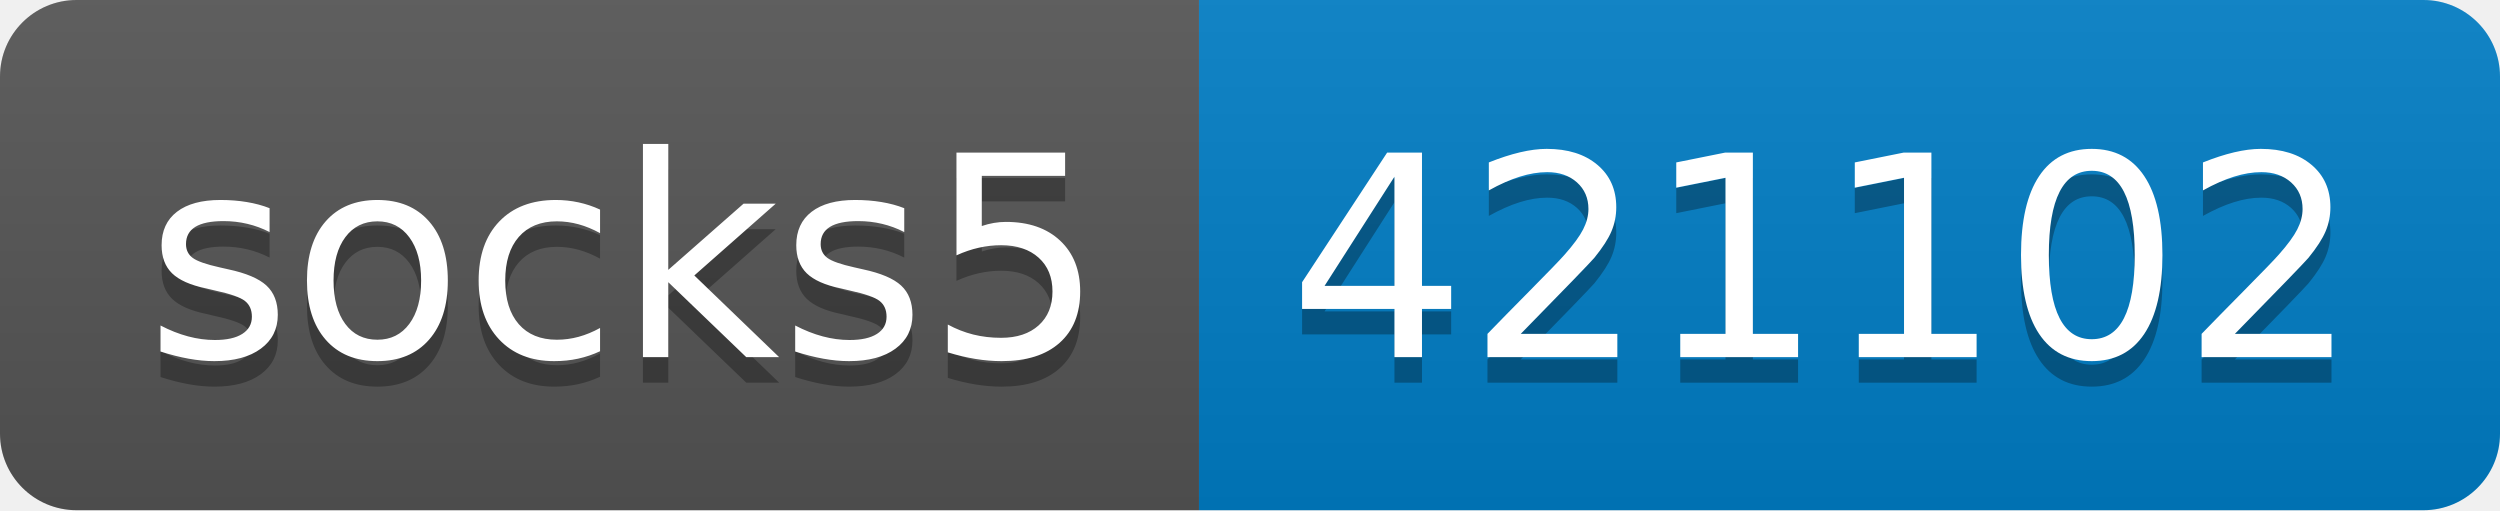
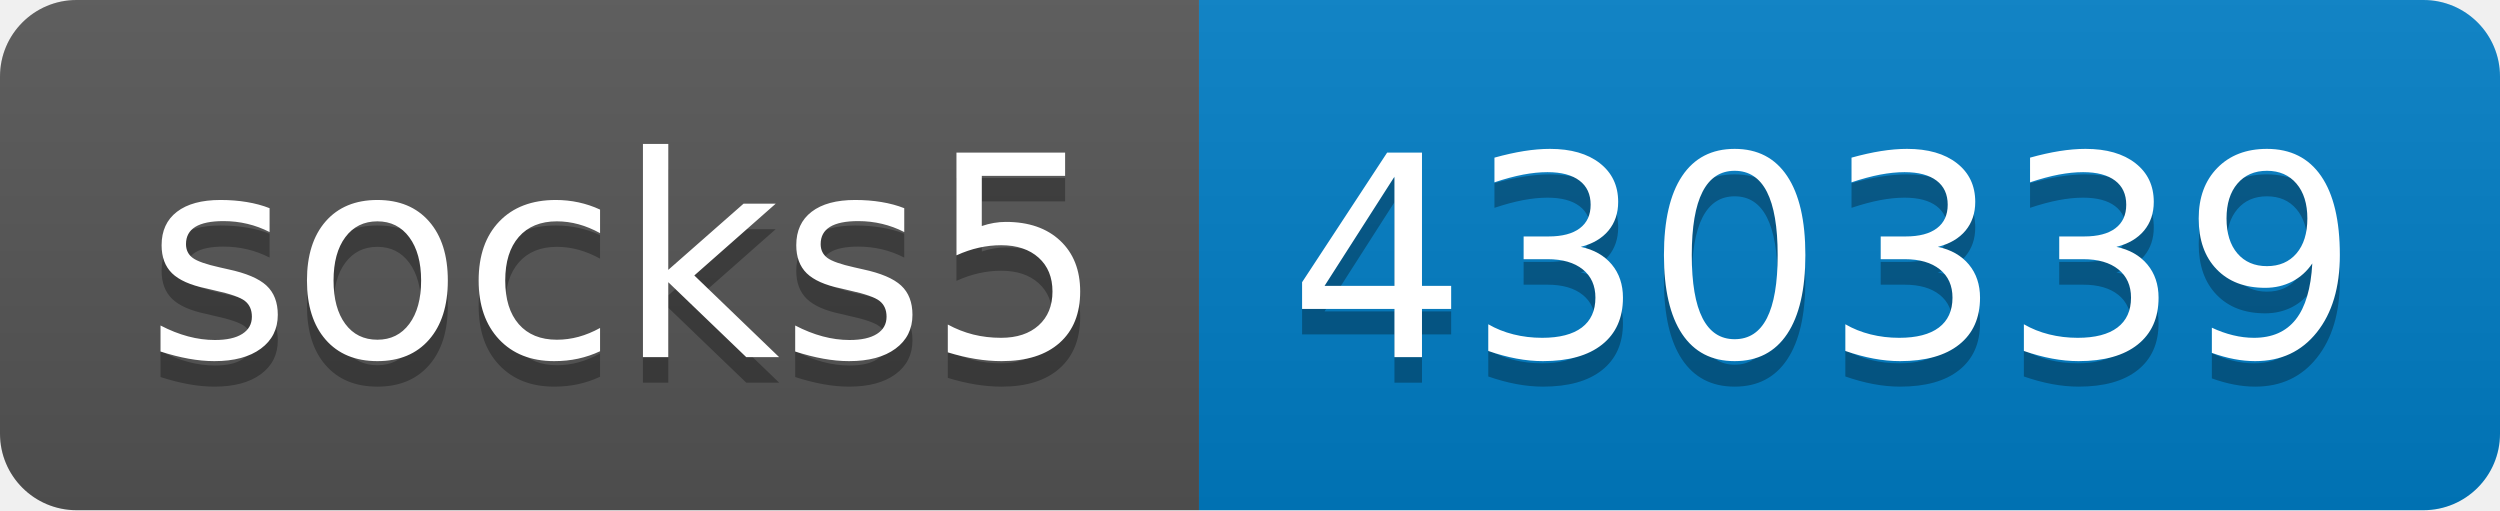
- <svg xmlns="http://www.w3.org/2000/svg" width="98" height="20" role="img" aria-label="socks5: 421102">
+ <svg xmlns="http://www.w3.org/2000/svg" width="98" height="20" role="img" aria-label="socks5: 430339">
  <linearGradient id="s" x2="0" y2="100%">
    <stop offset="0" stop-color="#bbb" stop-opacity=".1" />
    <stop offset="1" stop-opacity=".1" />
  </linearGradient>
  <clipPath id="r">
    <rect width="98" height="20" rx="3" fill="#fff" />
  </clipPath>
  <g clip-path="url(#r)">
    <rect width="47" height="20" fill="#555" />
    <rect x="47" width="51" height="20" fill="#007ec6" />
    <rect width="98" height="20" fill="url(#s)" />
  </g>
  <g fill="#fff" text-anchor="middle" font-family="Verdana,Geneva,DejaVu Sans,sans-serif" text-rendering="geometricPrecision" font-size="110">
    <text aria-hidden="true" x="245" y="150" fill="#010101" fill-opacity=".3" transform="scale(.1)" textLength="370">socks5</text>
    <text x="245" y="140" transform="scale(.1)" fill="#fff" textLength="370">socks5</text>
-     <text aria-hidden="true" x="715" y="150" fill="#010101" fill-opacity=".3" transform="scale(.1)" textLength="410">421102</text>
-     <text x="715" y="140" transform="scale(.1)" fill="#fff" textLength="410">421102</text>
+     <text aria-hidden="true" x="715" y="150" fill="#010101" fill-opacity=".3" transform="scale(.1)" textLength="410">430339</text>
+     <text x="715" y="140" transform="scale(.1)" fill="#fff" textLength="410">430339</text>
  </g>
</svg>
